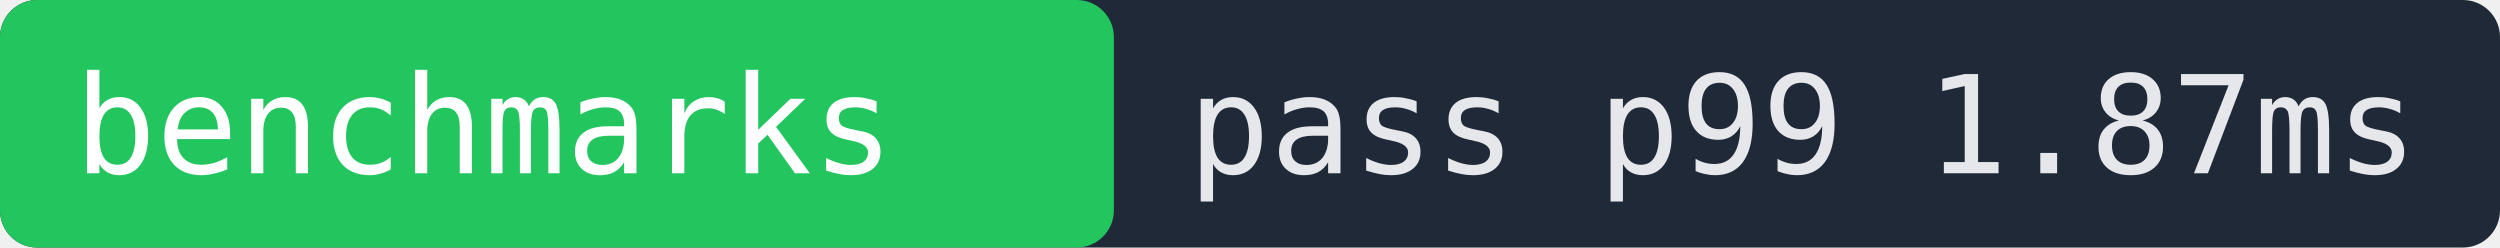
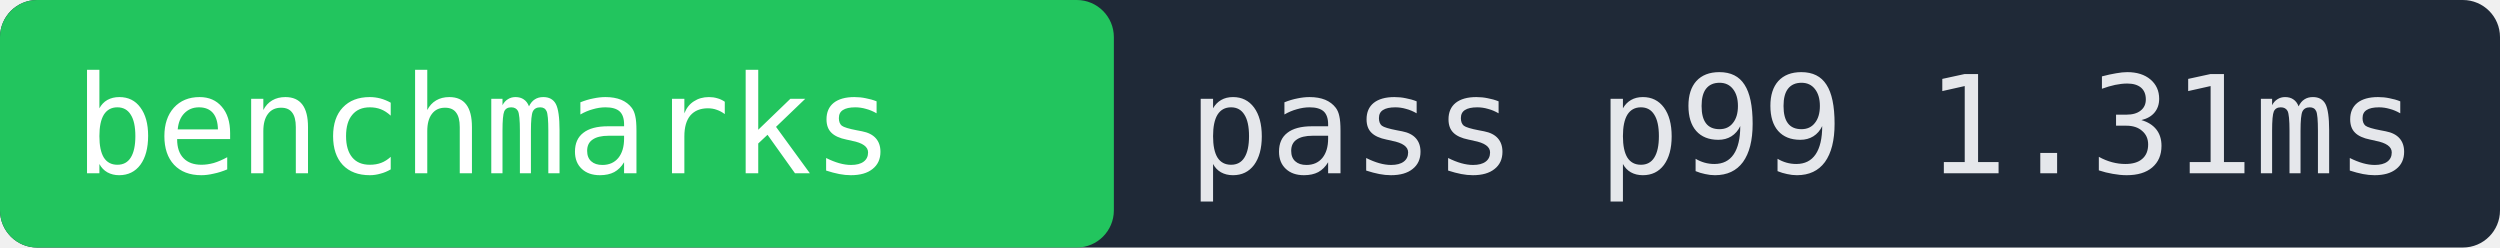
- <svg xmlns="http://www.w3.org/2000/svg" width="202" height="20" role="img" aria-label="benchmarks pass p99 1.87ms">
+ <svg xmlns="http://www.w3.org/2000/svg" width="202" height="20" role="img" aria-label="benchmarks pass p99 1.31ms">
  <rect width="202" height="20" fill="#1f2937" rx="3" />
  <rect x="0" width="90" height="20" fill="#22c55e" rx="3" />
  <text x="6" y="14" fill="#ffffff" font-family="monospace" font-size="11">benchmarks</text>
-   <text x="96" y="14" fill="#e5e7eb" font-family="monospace" font-size="11">pass p99 1.87ms</text>
+   <text x="96" y="14" fill="#e5e7eb" font-family="monospace" font-size="11">pass p99 1.31ms</text>
</svg>
